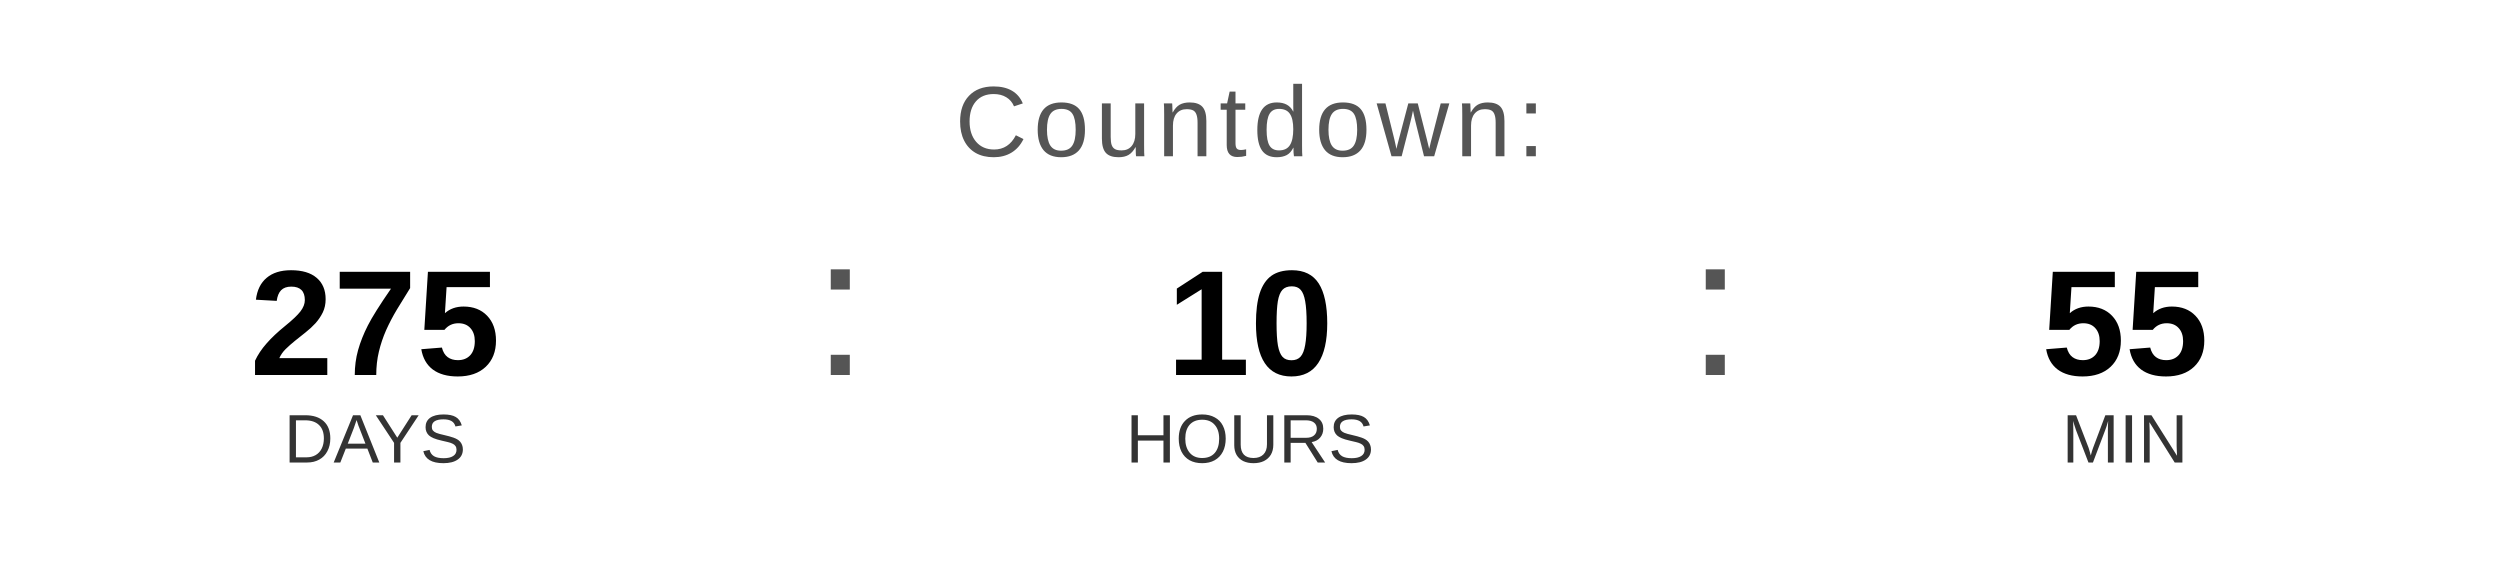
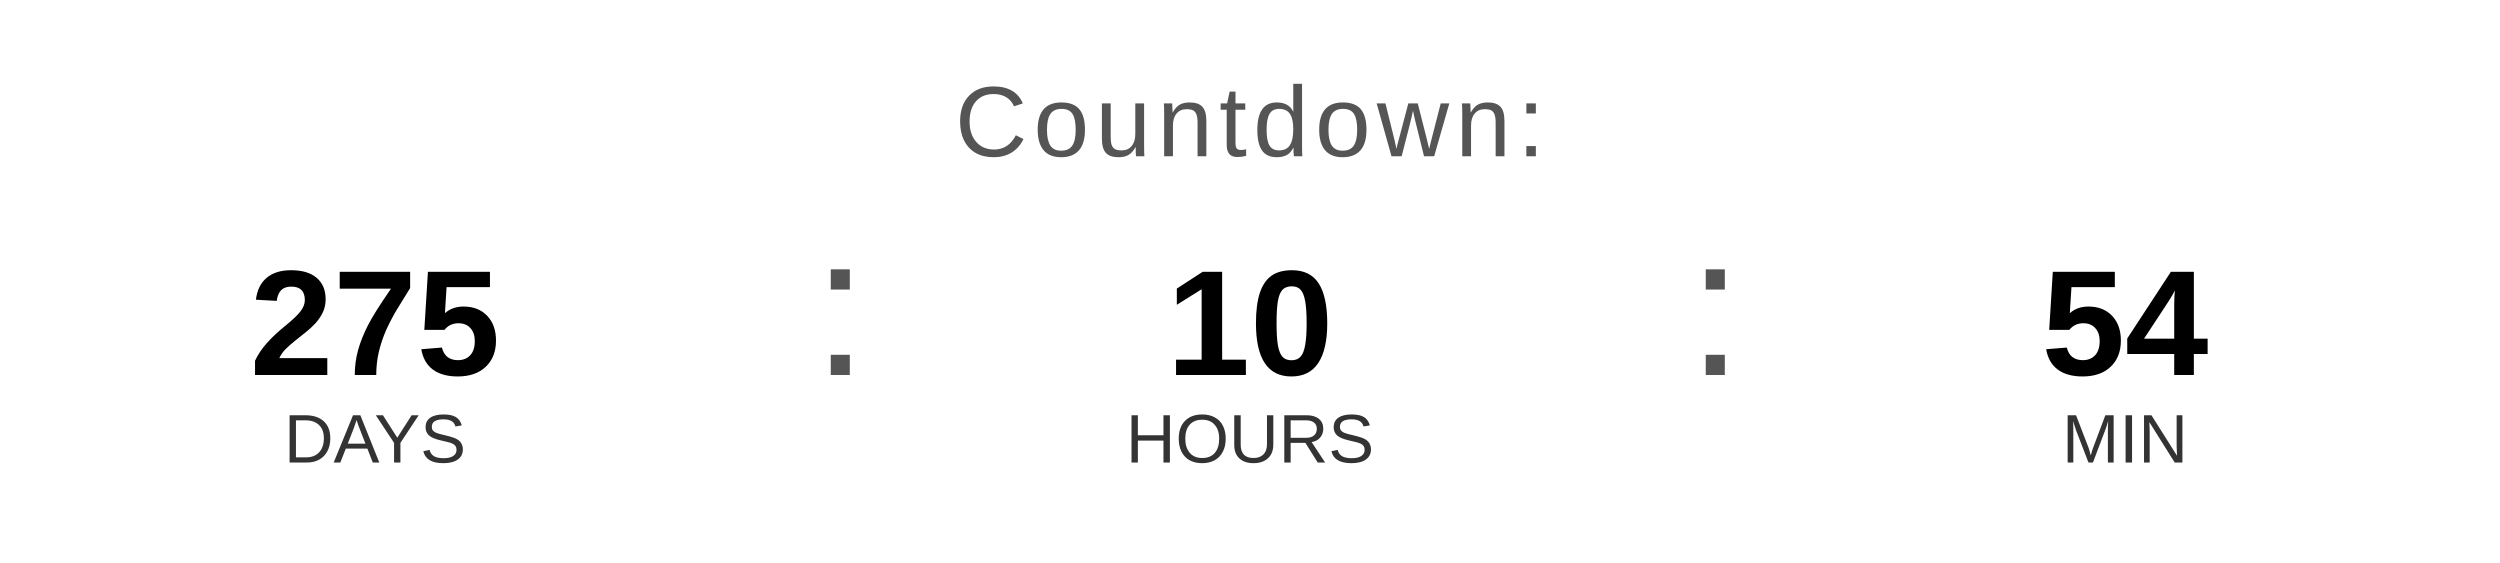
<svg xmlns="http://www.w3.org/2000/svg" width="400" height="90" viewBox="0 0 400 90">
  <text x="200" y="25" font-family="Arial, Helvetica, sans-serif" font-size="16" fill="#555555" text-anchor="middle" letter-spacing="1">
    Countdown:
  </text>
  <text x="60" y="60" font-family="Arial, Helvetica, sans-serif" font-size="24" font-weight="bold" fill="#000000" text-anchor="middle">275</text>
  <text x="60" y="74" font-family="Arial, Helvetica, sans-serif" font-size="11" fill="#333333" text-anchor="middle">DAYS</text>
  <text x="130" y="60" font-family="Arial, sans-serif" font-size="32" fill="#555555">:</text>
  <text x="200" y="60" font-family="Arial, Helvetica, sans-serif" font-size="24" font-weight="bold" fill="#000000" text-anchor="middle">10</text>
  <text x="200" y="74" font-family="Arial, Helvetica, sans-serif" font-size="11" fill="#333333" text-anchor="middle">HOURS</text>
  <text x="270" y="60" font-family="Arial, sans-serif" font-size="32" fill="#555555">:</text>
-   <text x="340" y="60" font-family="Arial, Helvetica, sans-serif" font-size="24" font-weight="bold" fill="#000000" text-anchor="middle">55</text>
+   <text x="340" y="60" font-family="Arial, Helvetica, sans-serif" font-size="24" font-weight="bold" fill="#000000" text-anchor="middle">54</text>
  <text x="340" y="74" font-family="Arial, Helvetica, sans-serif" font-size="11" fill="#333333" text-anchor="middle">MIN</text>
</svg>
